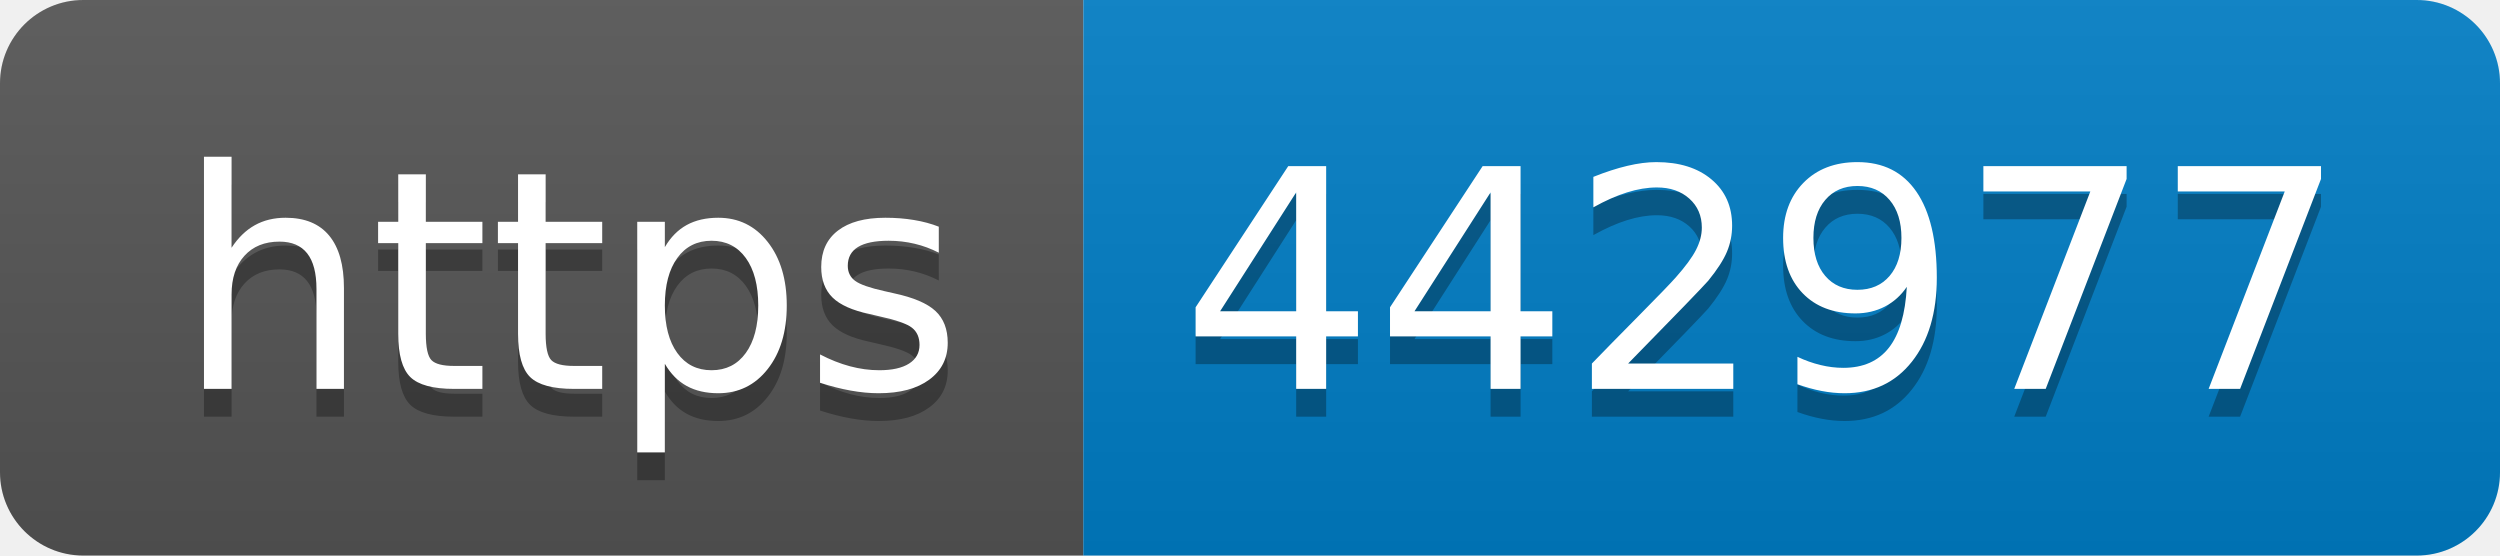
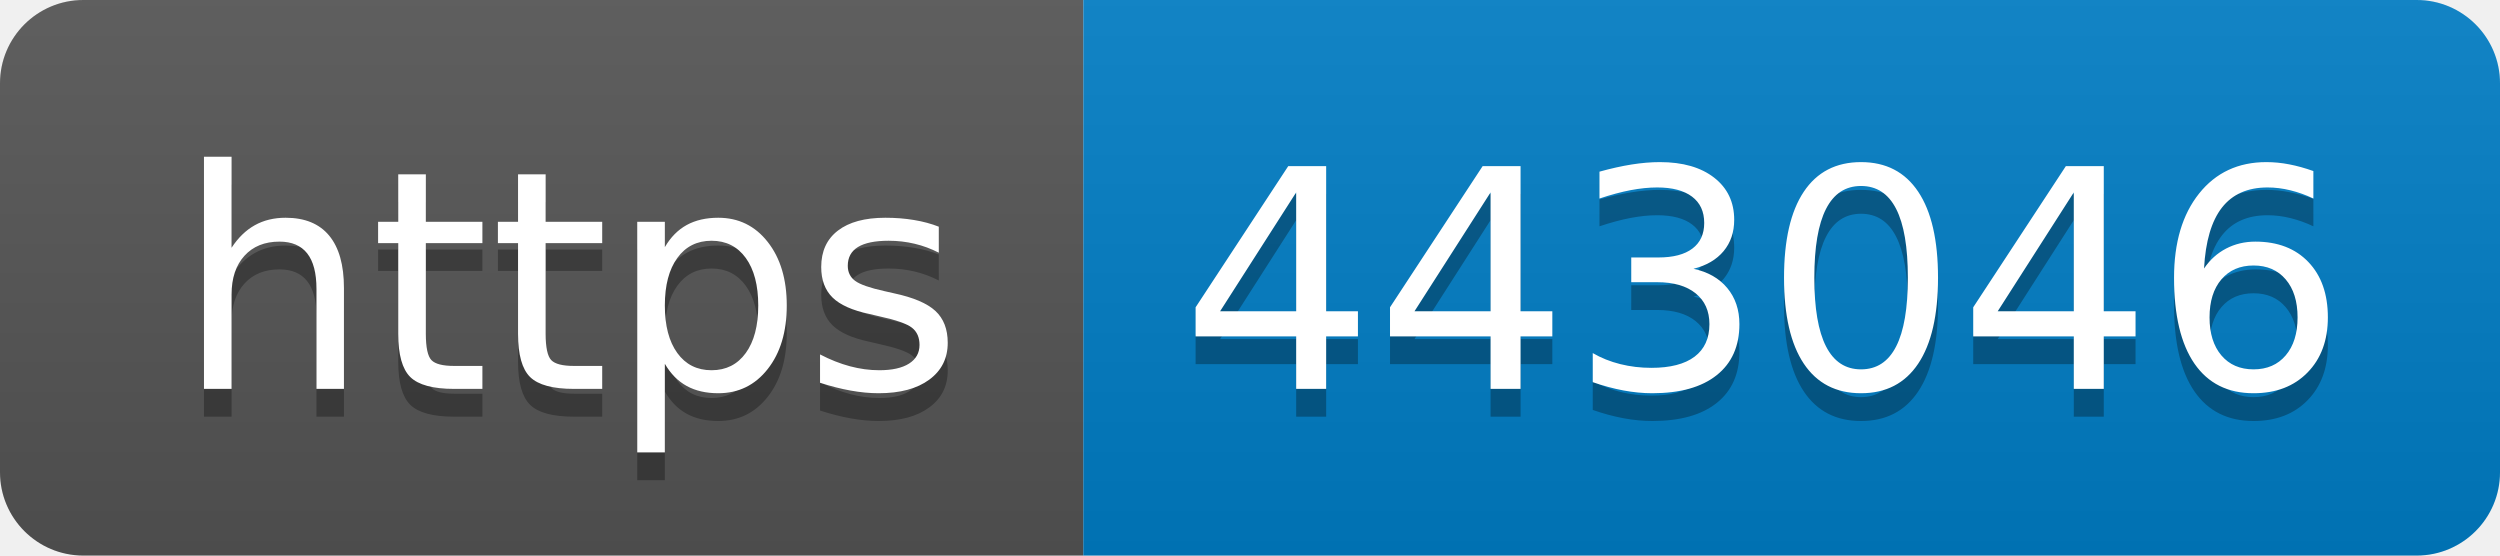
- <svg xmlns="http://www.w3.org/2000/svg" width="90" height="20" role="img" aria-label="https: 442977">
+ <svg xmlns="http://www.w3.org/2000/svg" width="90" height="20" role="img" aria-label="https: 443046">
  <linearGradient id="s" x2="0" y2="100%">
    <stop offset="0" stop-color="#bbb" stop-opacity=".1" />
    <stop offset="1" stop-opacity=".1" />
  </linearGradient>
  <clipPath id="r">
    <rect width="90" height="20" rx="3" fill="#fff" />
  </clipPath>
  <g clip-path="url(#r)">
    <rect width="39" height="20" fill="#555" />
    <rect x="39" width="51" height="20" fill="#007ec6" />
    <rect width="90" height="20" fill="url(#s)" />
  </g>
  <g fill="#fff" text-anchor="middle" font-family="Verdana,Geneva,DejaVu Sans,sans-serif" text-rendering="geometricPrecision" font-size="110">
    <text aria-hidden="true" x="205" y="150" fill="#010101" fill-opacity=".3" transform="scale(.1)" textLength="290">https</text>
    <text x="205" y="140" transform="scale(.1)" fill="#fff" textLength="290">https</text>
-     <text aria-hidden="true" x="635" y="150" fill="#010101" fill-opacity=".3" transform="scale(.1)" textLength="410">442977</text>
-     <text x="635" y="140" transform="scale(.1)" fill="#fff" textLength="410">442977</text>
+     <text aria-hidden="true" x="635" y="150" fill="#010101" fill-opacity=".3" transform="scale(.1)" textLength="410">443046</text>
+     <text x="635" y="140" transform="scale(.1)" fill="#fff" textLength="410">443046</text>
  </g>
</svg>
